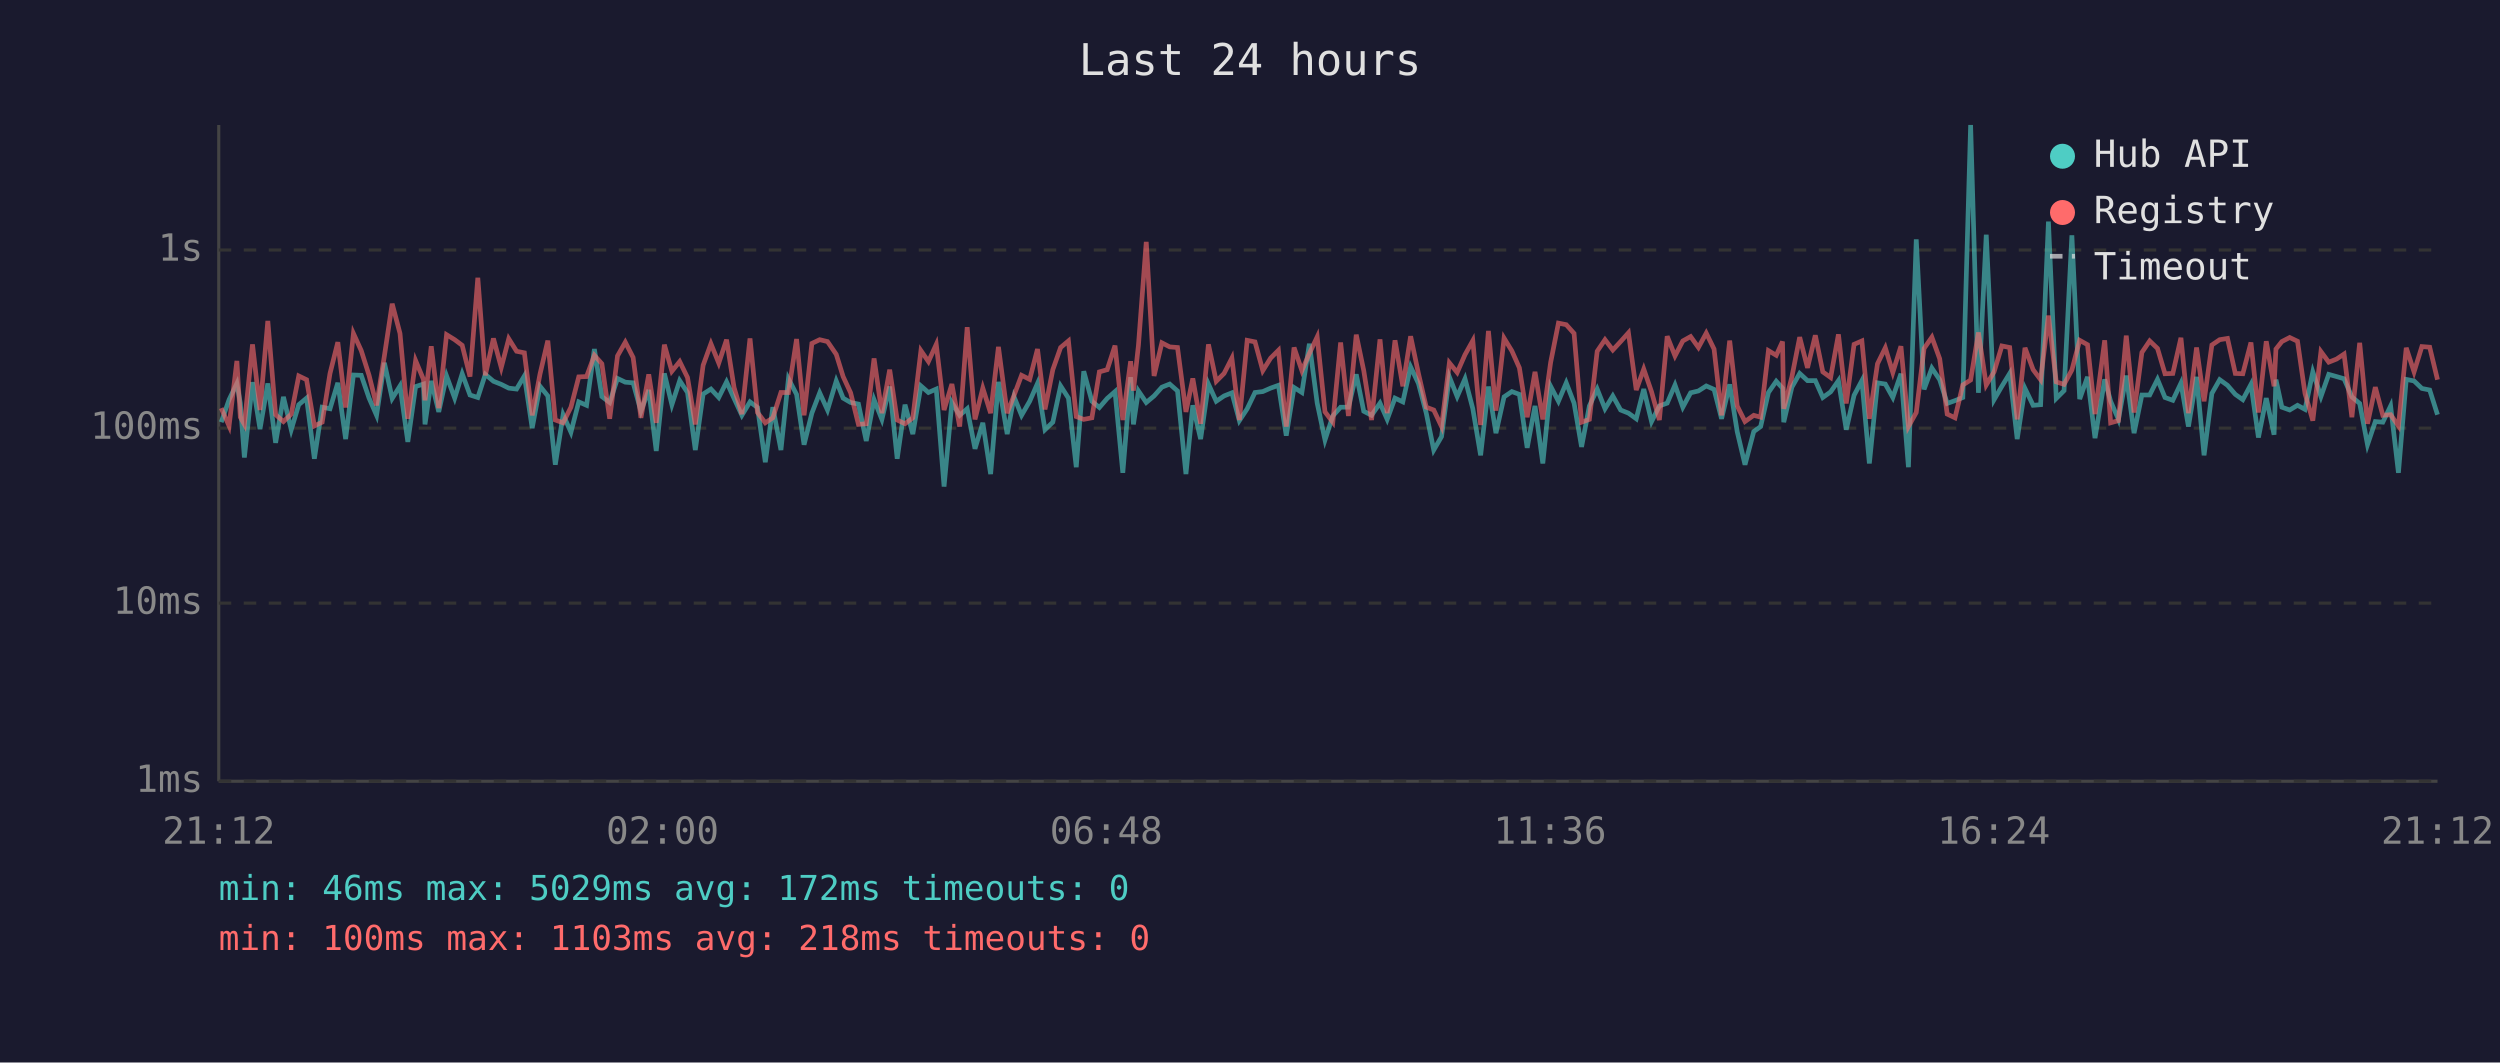
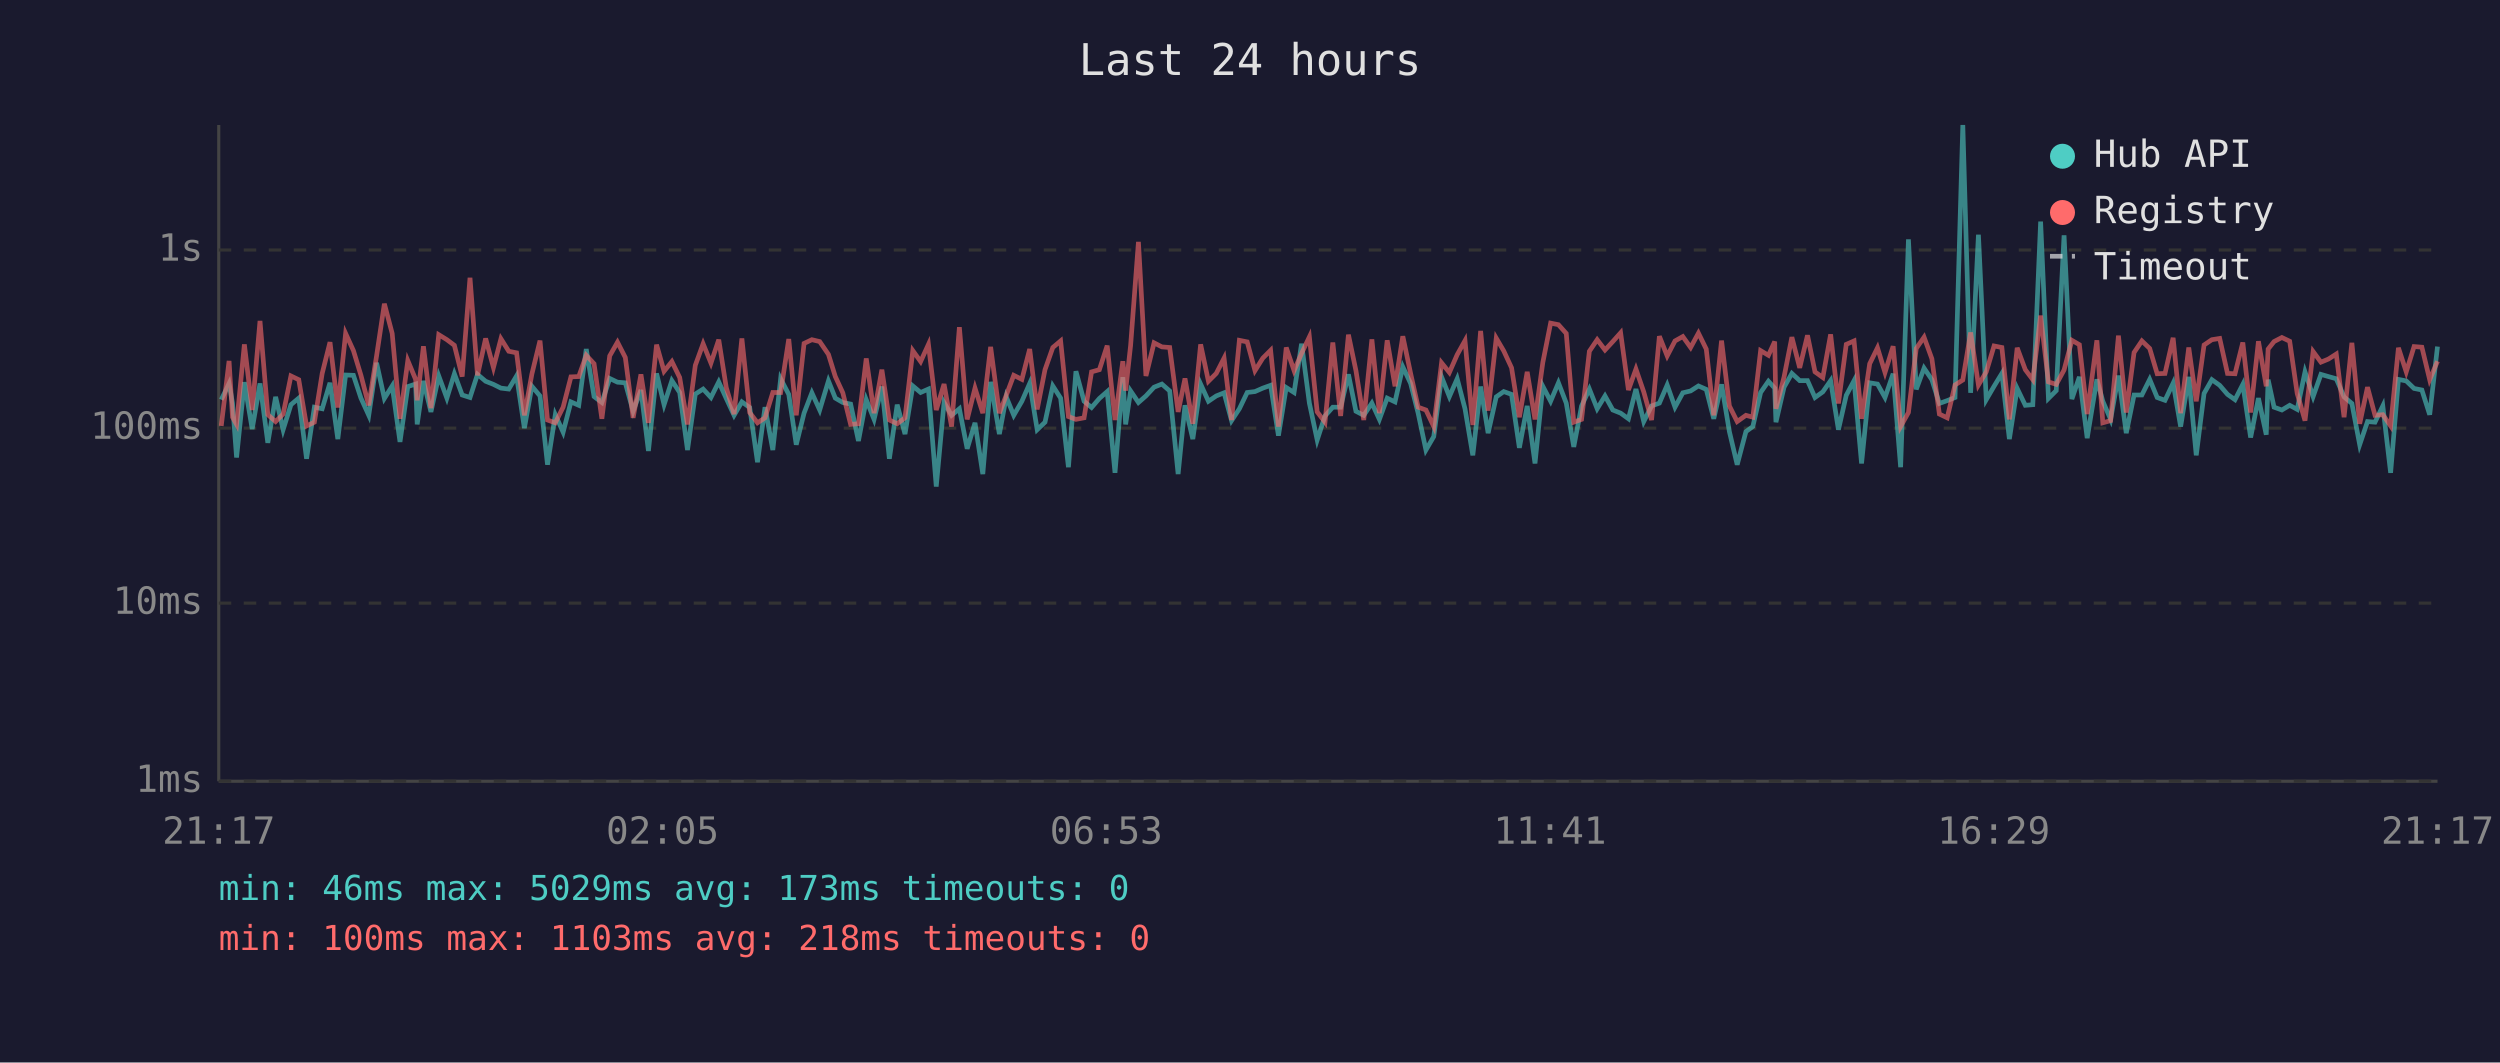
<svg xmlns="http://www.w3.org/2000/svg" viewBox="0 0 800 340" font-family="monospace" font-size="12">
  <rect width="800" height="340" fill="#1a1a2e" />
  <text x="400" y="24" fill="#e0e0e0" font-size="14" text-anchor="middle">Last 24 hours</text>
  <line x1="70" y1="40" x2="70" y2="250" stroke="#444" stroke-width="1" />
  <line x1="70" y1="250" x2="780" y2="250" stroke="#444" stroke-width="1" />
  <line x1="70" y1="250" x2="780" y2="250" stroke="#333" stroke-width="1" stroke-dasharray="4" />
  <text x="65" y="250" fill="#888" text-anchor="end" dominant-baseline="middle">1ms</text>
  <line x1="70" y1="193" x2="780" y2="193" stroke="#333" stroke-width="1" stroke-dasharray="4" />
  <text x="65" y="193" fill="#888" text-anchor="end" dominant-baseline="middle">10ms</text>
  <line x1="70" y1="137" x2="780" y2="137" stroke="#333" stroke-width="1" stroke-dasharray="4" />
  <text x="65" y="137" fill="#888" text-anchor="end" dominant-baseline="middle">100ms</text>
  <line x1="70" y1="80" x2="780" y2="80" stroke="#333" stroke-width="1" stroke-dasharray="4" />
  <text x="65" y="80" fill="#888" text-anchor="end" dominant-baseline="middle">1s</text>
-   <text x="70" y="270" fill="#888" text-anchor="middle">21:12</text>
-   <text x="212" y="270" fill="#888" text-anchor="middle">02:00</text>
-   <text x="354" y="270" fill="#888" text-anchor="middle">06:48</text>
-   <text x="496" y="270" fill="#888" text-anchor="middle">11:36</text>
-   <text x="638" y="270" fill="#888" text-anchor="middle">16:24</text>
-   <text x="780" y="270" fill="#888" text-anchor="middle">21:12</text>
-   <polyline points="70.8,135.1 73.3,127.9 75.8,122.7 76.9,129.0 78.2,146.4 80.8,122.3 83.2,137.3 85.7,122.7 88.2,141.7 90.7,127.0 93.2,137.5 95.6,129.5 98.1,127.4 100.6,146.8 103.1,130.3 105.6,130.8 108.1,122.5 110.6,140.5 113.1,120.0 115.6,120.1 118.1,127.4 120.5,132.9 123.0,116.1 125.5,127.5 128.0,123.5 130.5,141.4 133.0,123.7 135.5,122.9 136.0,135.8 138.0,121.9 140.4,131.8 142.9,120.3 145.5,127.4 147.9,119.6 150.4,126.4 152.9,127.2 155.3,119.8 157.9,122.0 160.4,123.0 162.8,124.2 165.3,124.5 167.8,120.3 170.3,137.0 172.8,123.6 175.3,126.7 177.7,148.7 180.2,132.7 182.7,138.3 185.2,128.6 187.7,129.7 190.2,111.7 192.6,126.9 195.1,128.8 197.6,121.1 200.1,122.3 202.6,122.5 205.1,131.6 207.6,124.8 210.0,144.3 212.6,119.5 215.0,129.5 217.5,121.8 220.0,125.6 222.5,144.0 225.0,126.1 227.5,124.5 230.0,127.2 232.5,122.2 234.9,127.5 237.4,132.9 240.0,128.6 242.4,130.4 244.9,147.9 247.3,130.3 249.9,144.0 252.3,121.2 254.9,126.2 257.3,142.3 259.8,132.2 262.3,125.7 264.8,131.2 267.6,121.9 269.8,127.4 272.2,128.8 274.7,129.3 277.2,141.1 279.7,127.9 282.2,134.2 284.7,123.7 287.1,146.8 289.6,129.5 292.1,138.9 294.7,123.5 297.1,125.6 299.6,124.5 302.1,155.7 304.6,128.8 307.1,132.9 309.5,130.8 312.0,143.6 314.5,135.3 317.0,151.7 319.5,122.2 322.3,138.9 324.5,127.0 326.9,132.9 329.5,128.4 332.0,122.7 334.4,137.5 336.9,135.1 339.4,123.5 341.9,127.4 344.4,149.5 346.8,118.8 349.4,128.4 351.8,130.4 354.3,127.5 356.8,125.3 359.3,151.3 361.8,120.7 362.7,135.8 364.3,125.1 366.8,128.8 369.3,126.7 371.8,123.9 374.3,122.9 376.8,125.1 379.5,151.7 381.7,129.7 384.2,140.5 386.7,122.9 389.2,128.4 391.7,126.7 394.2,125.7 396.6,134.6 399.1,130.8 401.6,125.6 404.1,125.3 406.6,124.2 409.1,123.3 411.6,139.4 414.1,124.0 416.6,125.6 419.0,110.0 421.5,129.0 424.0,140.8 426.5,133.1 429.0,130.3 431.5,130.3 434.0,119.8 436.4,131.6 438.9,132.9 441.6,129.0 443.9,134.2 446.4,127.4 448.9,128.6 451.4,117.4 453.9,122.7 456.4,132.2 458.8,144.0 461.3,139.7 463.8,120.6 466.3,126.9 468.8,121.2 471.3,130.8 473.8,145.7 476.3,123.7 478.7,138.6 481.3,127.0 483.8,125.3 486.2,126.2 488.7,143.3 491.2,129.9 493.7,148.3 496.2,123.6 498.7,128.4 501.2,122.5 503.7,129.0 506.1,143.0 508.6,129.9 511.1,124.5 513.6,130.8 516.1,126.7 518.6,131.2 521.1,132.2 523.6,134.0 526.0,124.5 528.5,134.9 531.0,129.9 533.5,129.0 536.0,123.2 538.5,130.3 541.0,125.7 543.5,125.1 546.0,123.5 548.5,124.6 550.9,134.0 553.5,123.0 555.9,138.1 558.4,148.7 561.2,138.1 563.4,136.5 565.9,125.6 568.4,122.0 570.4,124.2 570.8,135.1 573.4,123.9 575.9,119.5 578.4,121.8 580.9,121.8 583.3,127.2 585.8,125.4 588.3,121.8 590.8,137.5 593.3,126.5 595.8,121.8 598.2,148.3 600.8,122.5 603.3,122.9 605.7,127.2 608.3,119.6 610.7,149.5 613.2,76.6 615.7,124.6 618.2,117.8 620.7,121.5 623.1,129.1 625.6,128.2 628.1,127.2 630.6,40.0 633.1,125.7 635.6,75.1 638.1,127.9 640.6,123.6 643.1,119.5 645.5,140.5 648.0,124.3 650.6,129.7 653.0,129.5 655.5,70.9 658.0,127.5 660.5,125.0 663.0,75.3 665.5,127.7 668.0,120.6 670.4,140.2 673.5,121.4 675.4,128.4 677.9,134.2 680.4,120.2 682.9,138.6 685.4,126.4 687.9,126.4 690.4,121.4 692.8,127.2 695.3,128.1 697.9,122.6 700.3,136.5 702.9,120.6 705.3,145.7 707.8,125.9 710.3,121.5 712.8,123.3 715.3,126.2 717.7,127.9 720.3,123.0 722.7,140.0 725.2,127.4 727.7,139.1 728.3,121.5 730.2,130.3 732.7,131.2 735.2,129.7 737.6,131.0 740.1,119.0 742.7,126.9 745.2,119.8 747.7,120.5 750.1,121.2 752.6,127.0 755.1,129.1 757.6,142.3 760.1,134.9 762.5,135.1 765.0,129.9 767.5,151.3 770.0,121.4 772.5,121.9 775.0,124.3 777.5,124.8 780.0,132.7" fill="none" stroke="#4ecdc4" stroke-width="1.5" opacity="0.6" />
-   <polyline points="70.8,130.6 73.3,136.3 75.8,115.5 76.9,133.5 78.2,135.8 80.8,110.2 83.2,131.2 85.7,102.7 88.2,132.7 90.7,134.9 93.2,132.5 95.6,120.3 98.1,121.5 100.6,136.3 103.1,135.1 105.6,119.5 108.1,109.5 110.6,130.4 113.1,106.7 115.6,112.2 118.1,120.1 120.5,129.7 123.0,113.9 125.5,97.2 128.0,106.7 130.5,134.0 133.0,115.4 135.5,121.4 136.0,128.1 138.0,110.8 140.4,130.6 142.9,107.1 145.5,108.7 147.9,110.5 150.4,120.5 152.9,88.9 155.3,120.1 157.9,108.3 160.4,117.6 162.8,108.4 165.3,112.4 167.8,112.9 170.3,132.9 172.8,119.7 175.3,109.0 177.7,134.4 180.2,135.3 182.7,130.3 185.2,120.6 187.7,120.5 190.2,113.7 192.6,116.4 195.1,134.0 197.6,113.9 200.1,109.5 202.6,114.4 205.1,133.7 207.6,119.8 210.0,135.3 212.6,110.3 215.0,118.8 217.5,115.7 220.0,120.8 222.5,135.8 225.0,116.9 227.5,110.0 230.0,116.2 232.5,108.7 234.9,124.0 237.4,132.5 240.0,108.3 242.4,132.0 244.9,135.3 247.3,133.7 249.9,125.6 252.3,125.6 254.9,108.5 257.3,132.9 259.8,109.9 262.3,108.7 264.8,109.3 267.6,113.4 269.8,120.5 272.2,125.7 274.7,135.8 277.2,135.6 279.7,114.7 282.2,132.2 284.7,118.3 287.1,134.4 289.6,135.6 292.1,133.7 294.7,112.2 297.1,115.7 299.6,110.2 302.1,131.2 304.6,122.9 307.1,136.5 309.5,104.7 312.0,134.2 314.5,124.2 317.0,132.2 319.5,111.0 322.3,132.2 324.5,126.5 326.9,120.1 329.5,121.4 332.0,111.7 334.4,131.0 336.9,118.3 339.4,111.2 341.9,109.1 344.4,133.3 346.8,134.2 349.4,133.7 351.8,119.0 354.3,118.3 356.8,110.6 359.3,134.4 361.8,115.6 362.7,125.0 364.3,110.5 366.8,77.4 369.3,120.3 371.8,109.7 374.3,111.0 376.8,111.2 379.5,131.8 381.7,121.1 384.2,135.6 386.7,110.2 389.2,122.0 391.7,119.5 394.2,114.6 396.6,134.4 399.1,108.9 401.6,109.4 404.1,118.6 406.6,114.6 409.1,112.1 411.6,136.5 414.1,111.2 416.6,118.6 419.0,113.1 421.5,107.8 424.0,131.8 426.5,135.1 429.0,109.6 431.5,133.1 434.0,107.1 436.4,118.6 438.9,134.4 441.6,108.6 443.9,132.2 446.4,108.9 448.9,123.6 451.4,107.6 453.9,119.5 456.4,130.3 458.8,131.2 461.3,136.5 463.8,116.1 466.3,119.2 468.8,113.5 471.3,109.0 473.8,136.0 476.3,105.9 478.7,131.4 481.3,108.2 483.8,112.3 486.2,117.7 488.7,133.5 491.2,119.0 493.7,134.2 496.2,116.0 498.7,103.4 501.2,103.9 503.7,106.7 506.1,135.1 508.6,134.2 511.1,112.4 513.6,108.7 516.1,112.0 518.6,109.3 521.1,106.5 523.6,124.8 526.0,118.1 528.5,125.4 531.0,134.4 533.5,107.6 536.0,113.9 538.5,109.1 541.0,107.7 543.5,111.2 546.0,106.6 548.5,111.7 550.9,132.9 553.5,109.0 555.9,129.9 558.4,134.9 561.2,132.9 563.4,133.5 565.9,112.2 568.4,113.7 570.4,109.3 570.8,130.8 573.4,120.6 575.9,107.9 578.4,117.7 580.9,107.3 583.3,119.0 585.8,120.8 588.3,107.0 590.8,129.1 593.3,110.2 595.8,109.1 598.2,134.0 600.8,116.4 603.3,111.3 605.7,119.2 608.3,110.8 610.7,136.5 613.2,132.0 615.7,111.5 618.2,107.9 620.7,114.8 623.1,132.5 625.6,133.7 628.1,123.2 630.6,121.6 633.1,106.4 635.6,123.2 638.1,119.0 640.6,110.7 643.1,111.2 645.5,134.2 648.0,111.3 650.6,118.3 653.0,121.5 655.5,101.0 658.0,122.2 660.5,123.0 663.0,118.4 665.5,108.9 668.0,110.3 670.4,132.5 673.5,108.9 675.4,135.3 677.9,134.6 680.4,107.4 682.9,132.0 685.4,112.8 687.9,109.1 690.4,111.5 692.8,119.6 695.3,119.5 697.9,108.1 700.3,132.2 702.9,111.2 705.3,128.4 707.8,110.4 710.3,108.7 712.8,108.3 715.3,119.5 717.7,119.6 720.3,109.6 722.7,132.0 725.2,109.2 727.7,123.6 728.3,111.7 730.2,109.3 732.7,108.0 735.2,109.2 737.6,125.9 740.1,134.6 742.7,112.5 745.2,115.9 747.7,114.9 750.1,113.3 752.6,133.5 755.1,109.7 757.6,135.6 760.1,123.9 762.5,132.9 765.0,132.7 767.5,136.3 770.0,111.3 772.5,119.0 775.0,110.9 777.5,111.1 780.0,121.5" fill="none" stroke="#ff6b6b" stroke-width="1.5" opacity="0.6" />
+   <text x="70" y="270" fill="#888" text-anchor="middle">21:17</text>
+   <text x="212" y="270" fill="#888" text-anchor="middle">02:05</text>
+   <text x="354" y="270" fill="#888" text-anchor="middle">06:53</text>
+   <text x="496" y="270" fill="#888" text-anchor="middle">11:41</text>
+   <text x="638" y="270" fill="#888" text-anchor="middle">16:29</text>
+   <text x="780" y="270" fill="#888" text-anchor="middle">21:17</text>
+   <polyline points="70.8,127.9 73.3,122.7 74.4,129.0 75.7,146.4 78.2,122.3 80.7,137.3 83.2,122.7 85.7,141.7 88.2,127.0 90.6,137.5 93.1,129.5 95.6,127.4 98.1,146.8 100.6,130.3 103.1,130.8 105.6,122.5 108.1,140.5 110.6,120.0 113.1,120.1 115.5,127.4 118.0,132.9 120.5,116.1 123.0,127.5 125.5,123.5 128.0,141.4 130.5,123.7 133.0,122.9 133.5,135.8 135.5,121.9 137.9,131.8 140.4,120.3 143.0,127.4 145.4,119.6 147.9,126.4 150.4,127.2 152.8,119.8 155.4,122.0 157.9,123.0 160.3,124.2 162.8,124.5 165.3,120.3 167.8,137.0 170.2,123.6 172.8,126.7 175.2,148.7 177.7,132.7 180.2,138.3 182.7,128.6 185.2,129.7 187.6,111.7 190.1,126.9 192.6,128.8 195.1,121.1 197.6,122.3 200.1,122.5 202.6,131.6 205.1,124.8 207.5,144.3 210.1,119.5 212.5,129.5 215.0,121.8 217.5,125.6 220.0,144.0 222.5,126.1 225.0,124.5 227.5,127.2 230.0,122.2 232.4,127.5 234.9,132.9 237.4,128.6 239.9,130.4 242.4,147.9 244.8,130.3 247.3,144.0 249.8,121.2 252.4,126.2 254.8,142.3 257.3,132.2 259.8,125.7 262.3,131.2 265.1,121.9 267.3,127.4 269.7,128.8 272.2,129.3 274.7,141.1 277.2,127.9 279.7,134.2 282.2,123.7 284.6,146.8 287.1,129.5 289.6,138.9 292.1,123.5 294.6,125.6 297.1,124.5 299.6,155.7 302.1,128.8 304.5,132.9 307.0,130.8 309.5,143.6 312.0,135.3 314.5,151.7 317.0,122.2 319.8,138.9 322.0,127.0 324.4,132.9 327.0,128.4 329.5,122.7 331.9,137.5 334.4,135.1 336.9,123.5 339.4,127.4 341.9,149.5 344.3,118.8 346.9,128.4 349.3,130.4 351.8,127.5 354.3,125.3 356.8,151.3 359.3,120.7 360.2,135.8 361.8,125.1 364.3,128.8 366.7,126.7 369.3,123.9 371.8,122.9 374.3,125.1 377.0,151.7 379.2,129.7 381.7,140.5 384.2,122.9 386.7,128.4 389.2,126.7 391.7,125.7 394.1,134.6 396.6,130.8 399.1,125.6 401.6,125.3 404.1,124.2 406.6,123.3 409.1,139.4 411.6,124.0 414.1,125.6 416.5,110.0 419.0,129.0 421.5,140.8 424.0,133.1 426.5,130.3 429.0,130.3 431.5,119.8 433.9,131.6 436.4,132.9 439.0,129.0 441.4,134.2 443.9,127.4 446.4,128.6 448.9,117.4 451.4,122.7 453.8,132.2 456.3,144.0 458.8,139.7 461.3,120.6 463.8,126.9 466.3,121.2 468.8,130.8 471.3,145.7 473.8,123.7 476.2,138.6 478.8,127.0 481.2,125.3 483.7,126.2 486.2,143.3 488.7,129.9 491.2,148.3 493.7,123.6 496.2,128.4 498.7,122.5 501.2,129.0 503.6,143.0 506.1,129.9 508.6,124.5 511.1,130.8 513.6,126.7 516.1,131.2 518.6,132.2 521.1,134.0 523.5,124.5 526.0,134.9 528.5,129.9 531.0,129.0 533.5,123.2 536.0,130.3 538.5,125.7 541.0,125.1 543.5,123.5 546.0,124.6 548.4,134.0 550.9,123.0 553.4,138.1 555.9,148.7 558.7,138.1 560.9,136.5 563.4,125.6 565.9,122.0 567.9,124.2 568.3,135.1 570.9,123.9 573.4,119.5 575.9,121.8 578.4,121.8 580.8,127.2 583.3,125.4 585.8,121.8 588.3,137.5 590.8,126.5 593.3,121.8 595.7,148.3 598.3,122.5 600.8,122.9 603.2,127.2 605.8,119.6 608.2,149.5 610.7,76.6 613.2,124.6 615.7,117.8 618.2,121.5 620.6,129.1 623.1,128.2 625.6,127.2 628.1,40.0 630.6,125.7 633.1,75.1 635.6,127.9 638.1,123.6 640.6,119.5 643.0,140.5 645.5,124.3 648.1,129.7 650.5,129.5 653.0,70.9 655.5,127.5 658.0,125.0 660.5,75.3 663.0,127.7 665.4,120.6 667.9,140.2 671.0,121.4 672.9,128.4 675.4,134.2 677.9,120.2 680.4,138.6 682.9,126.4 685.4,126.4 687.9,121.4 690.3,127.2 692.8,128.1 695.4,122.6 697.8,136.5 700.4,120.6 702.8,145.7 705.3,125.9 707.8,121.5 710.3,123.3 712.8,126.2 715.2,127.9 717.7,123.0 720.2,140.0 722.7,127.4 725.2,139.1 725.8,121.5 727.7,130.3 730.2,131.2 732.7,129.7 735.1,131.0 737.6,119.0 740.2,126.9 742.7,119.8 745.1,120.5 747.6,121.2 750.1,127.0 752.6,129.1 755.1,142.3 757.6,134.9 760.0,135.1 762.5,129.9 765.0,151.3 767.5,121.4 770.0,121.9 772.5,124.3 775.0,124.8 777.5,132.7 780.0,110.9" fill="none" stroke="#4ecdc4" stroke-width="1.5" opacity="0.6" />
+   <polyline points="70.8,136.3 73.3,115.5 74.4,133.5 75.7,135.8 78.2,110.2 80.7,131.2 83.2,102.7 85.7,132.7 88.2,134.9 90.6,132.5 93.1,120.3 95.6,121.5 98.1,136.3 100.6,135.1 103.1,119.5 105.6,109.5 108.1,130.4 110.6,106.7 113.1,112.2 115.5,120.1 118.0,129.7 120.5,113.9 123.0,97.2 125.5,106.7 128.0,134.0 130.5,115.4 133.0,121.4 133.5,128.1 135.5,110.8 137.9,130.6 140.4,107.1 143.0,108.7 145.4,110.5 147.9,120.5 150.4,88.9 152.8,120.1 155.4,108.3 157.9,117.6 160.3,108.4 162.8,112.4 165.3,112.9 167.8,132.9 170.2,119.7 172.8,109.0 175.2,134.4 177.7,135.3 180.2,130.3 182.7,120.6 185.2,120.5 187.6,113.7 190.1,116.4 192.6,134.0 195.1,113.9 197.6,109.5 200.1,114.4 202.6,133.7 205.1,119.8 207.5,135.3 210.1,110.3 212.5,118.8 215.0,115.7 217.5,120.8 220.0,135.8 222.5,116.9 225.0,110.0 227.5,116.2 230.0,108.7 232.4,124.0 234.9,132.5 237.4,108.3 239.9,132.0 242.4,135.3 244.8,133.7 247.3,125.6 249.8,125.6 252.4,108.5 254.8,132.9 257.3,109.9 259.8,108.7 262.3,109.3 265.1,113.4 267.3,120.5 269.7,125.7 272.2,135.8 274.7,135.6 277.2,114.7 279.7,132.2 282.2,118.3 284.6,134.4 287.1,135.6 289.6,133.7 292.1,112.2 294.6,115.7 297.1,110.2 299.6,131.2 302.1,122.9 304.5,136.5 307.0,104.7 309.5,134.2 312.0,124.2 314.5,132.2 317.0,111.0 319.8,132.2 322.0,126.5 324.4,120.1 327.0,121.4 329.5,111.7 331.9,131.0 334.4,118.3 336.9,111.2 339.4,109.1 341.9,133.3 344.3,134.2 346.9,133.7 349.3,119.0 351.8,118.3 354.3,110.6 356.8,134.4 359.3,115.6 360.2,125.0 361.8,110.5 364.3,77.4 366.7,120.3 369.3,109.7 371.8,111.0 374.3,111.2 377.0,131.8 379.2,121.1 381.7,135.6 384.2,110.2 386.7,122.0 389.2,119.5 391.7,114.6 394.1,134.4 396.6,108.9 399.1,109.4 401.6,118.6 404.1,114.6 406.6,112.1 409.1,136.5 411.6,111.2 414.1,118.6 416.5,113.1 419.0,107.8 421.5,131.8 424.0,135.1 426.5,109.6 429.0,133.1 431.5,107.1 433.9,118.6 436.4,134.4 439.0,108.6 441.4,132.2 443.9,108.9 446.4,123.6 448.9,107.6 451.4,119.5 453.8,130.3 456.3,131.2 458.8,136.5 461.3,116.1 463.8,119.2 466.3,113.5 468.8,109.0 471.3,136.0 473.8,105.9 476.2,131.4 478.8,108.2 481.2,112.3 483.7,117.7 486.2,133.5 488.7,119.0 491.2,134.2 493.7,116.0 496.2,103.4 498.7,103.9 501.2,106.7 503.6,135.1 506.1,134.2 508.6,112.4 511.1,108.7 513.6,112.0 516.1,109.3 518.6,106.5 521.1,124.8 523.5,118.1 526.0,125.4 528.5,134.4 531.0,107.6 533.5,113.9 536.0,109.1 538.5,107.7 541.0,111.2 543.5,106.6 546.0,111.7 548.4,132.9 550.9,109.0 553.4,129.9 555.9,134.9 558.7,132.9 560.9,133.5 563.4,112.2 565.9,113.7 567.9,109.3 568.3,130.8 570.9,120.6 573.4,107.9 575.9,117.7 578.4,107.3 580.8,119.0 583.3,120.8 585.8,107.0 588.3,129.1 590.8,110.2 593.3,109.1 595.7,134.0 598.3,116.4 600.8,111.3 603.2,119.2 605.8,110.8 608.2,136.5 610.7,132.0 613.2,111.5 615.7,107.9 618.2,114.8 620.6,132.5 623.1,133.7 625.6,123.2 628.1,121.6 630.6,106.4 633.1,123.2 635.6,119.0 638.1,110.7 640.6,111.2 643.0,134.2 645.5,111.3 648.1,118.3 650.5,121.5 653.0,101.0 655.5,122.2 658.0,123.0 660.5,118.4 663.0,108.9 665.4,110.3 667.9,132.5 671.0,108.9 672.9,135.3 675.4,134.6 677.9,107.4 680.4,132.0 682.9,112.8 685.4,109.1 687.9,111.5 690.3,119.6 692.8,119.5 695.4,108.1 697.8,132.2 700.4,111.2 702.8,128.4 705.3,110.4 707.8,108.7 710.3,108.3 712.8,119.5 715.2,119.6 717.7,109.6 720.2,132.0 722.7,109.2 725.2,123.6 725.8,111.7 727.7,109.3 730.2,108.0 732.7,109.2 735.1,125.9 737.6,134.6 740.2,112.5 742.7,115.9 745.1,114.9 747.6,113.3 750.1,133.5 752.6,109.7 755.1,135.6 757.6,123.9 760.0,132.9 762.5,132.7 765.0,136.3 767.5,111.3 770.0,119.0 772.5,110.9 775.0,111.1 777.5,121.5 780.0,115.6" fill="none" stroke="#ff6b6b" stroke-width="1.5" opacity="0.6" />
  <circle cx="660" cy="50" r="4" fill="#4ecdc4" />
  <text x="670" y="50" fill="#e0e0e0" dominant-baseline="middle">Hub API</text>
  <circle cx="660" cy="68" r="4" fill="#ff6b6b" />
  <text x="670" y="68" fill="#e0e0e0" dominant-baseline="middle">Registry</text>
  <line x1="656" y1="82" x2="664" y2="82" stroke="#e0e0e0" stroke-width="1.5" stroke-dasharray="4,3" opacity="0.7" />
  <text x="670" y="86" fill="#e0e0e0" dominant-baseline="middle">Timeout</text>
-   <text x="70" y="288" fill="#4ecdc4" font-size="11">min: 46ms  max: 5029ms  avg: 172ms  timeouts: 0</text>
+   <text x="70" y="288" fill="#4ecdc4" font-size="11">min: 46ms  max: 5029ms  avg: 173ms  timeouts: 0</text>
  <text x="70" y="304" fill="#ff6b6b" font-size="11">min: 100ms  max: 1103ms  avg: 218ms  timeouts: 0</text>
</svg>
